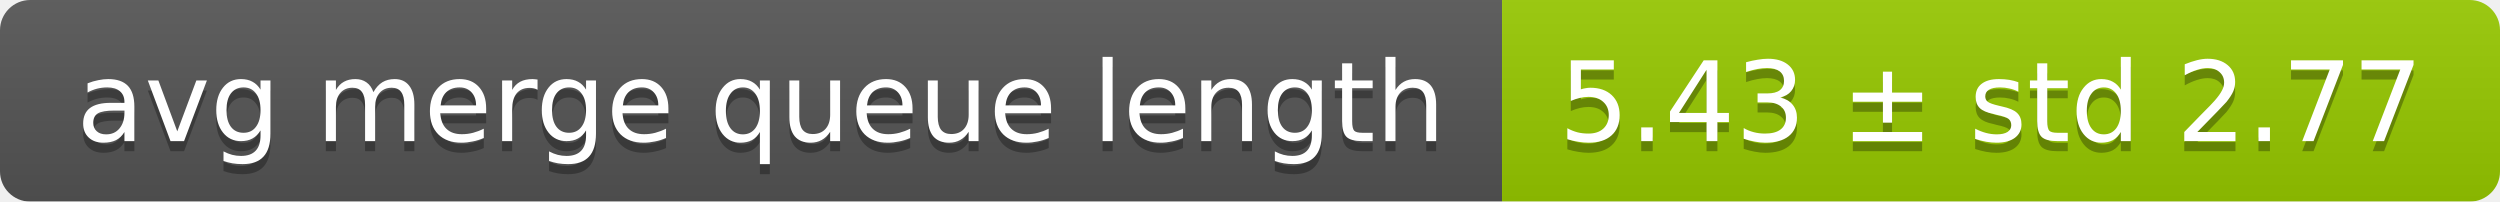
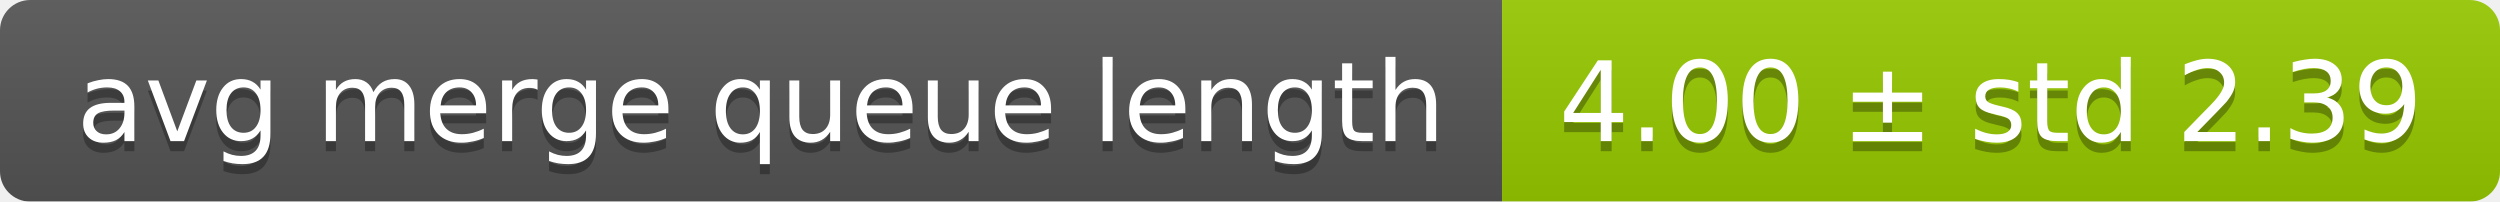
<svg xmlns="http://www.w3.org/2000/svg" width="248" height="20">
  <linearGradient id="smooth" x2="0" y2="100%">
    <stop offset="0" stop-color="#bbb" stop-opacity=".1" />
    <stop offset="1" stop-opacity=".1" />
  </linearGradient>
  <mask id="round">
    <rect width="248" height="20" rx="3" fill="#fff" />
  </mask>
  <g mask="url(#round)">
    <rect width="149" height="20" fill="#555" />
    <rect x="149" width="99" height="20" fill="#97ca00" />
    <rect width="248" height="20" fill="url(#smooth)" />
  </g>
  <g fill="#fff" text-anchor="middle" font-family="DejaVu Sans,Verdana,Geneva,sans-serif" font-size="11">
    <text x="75.5" y="15" fill="#010101" fill-opacity=".3">avg merge queue length</text>
    <text x="75.5" y="14">avg merge queue length</text>
-     <text x="197.5" y="15" fill="#010101" fill-opacity=".3">5.43 ± std 2.77</text>
-     <text x="197.5" y="14">5.43 ± std 2.77</text>
+     <text x="197.5" y="15" fill="#010101" fill-opacity=".3">4.00 ± std 2.39</text>
+     <text x="197.5" y="14">4.00 ± std 2.39</text>
  </g>
</svg>
